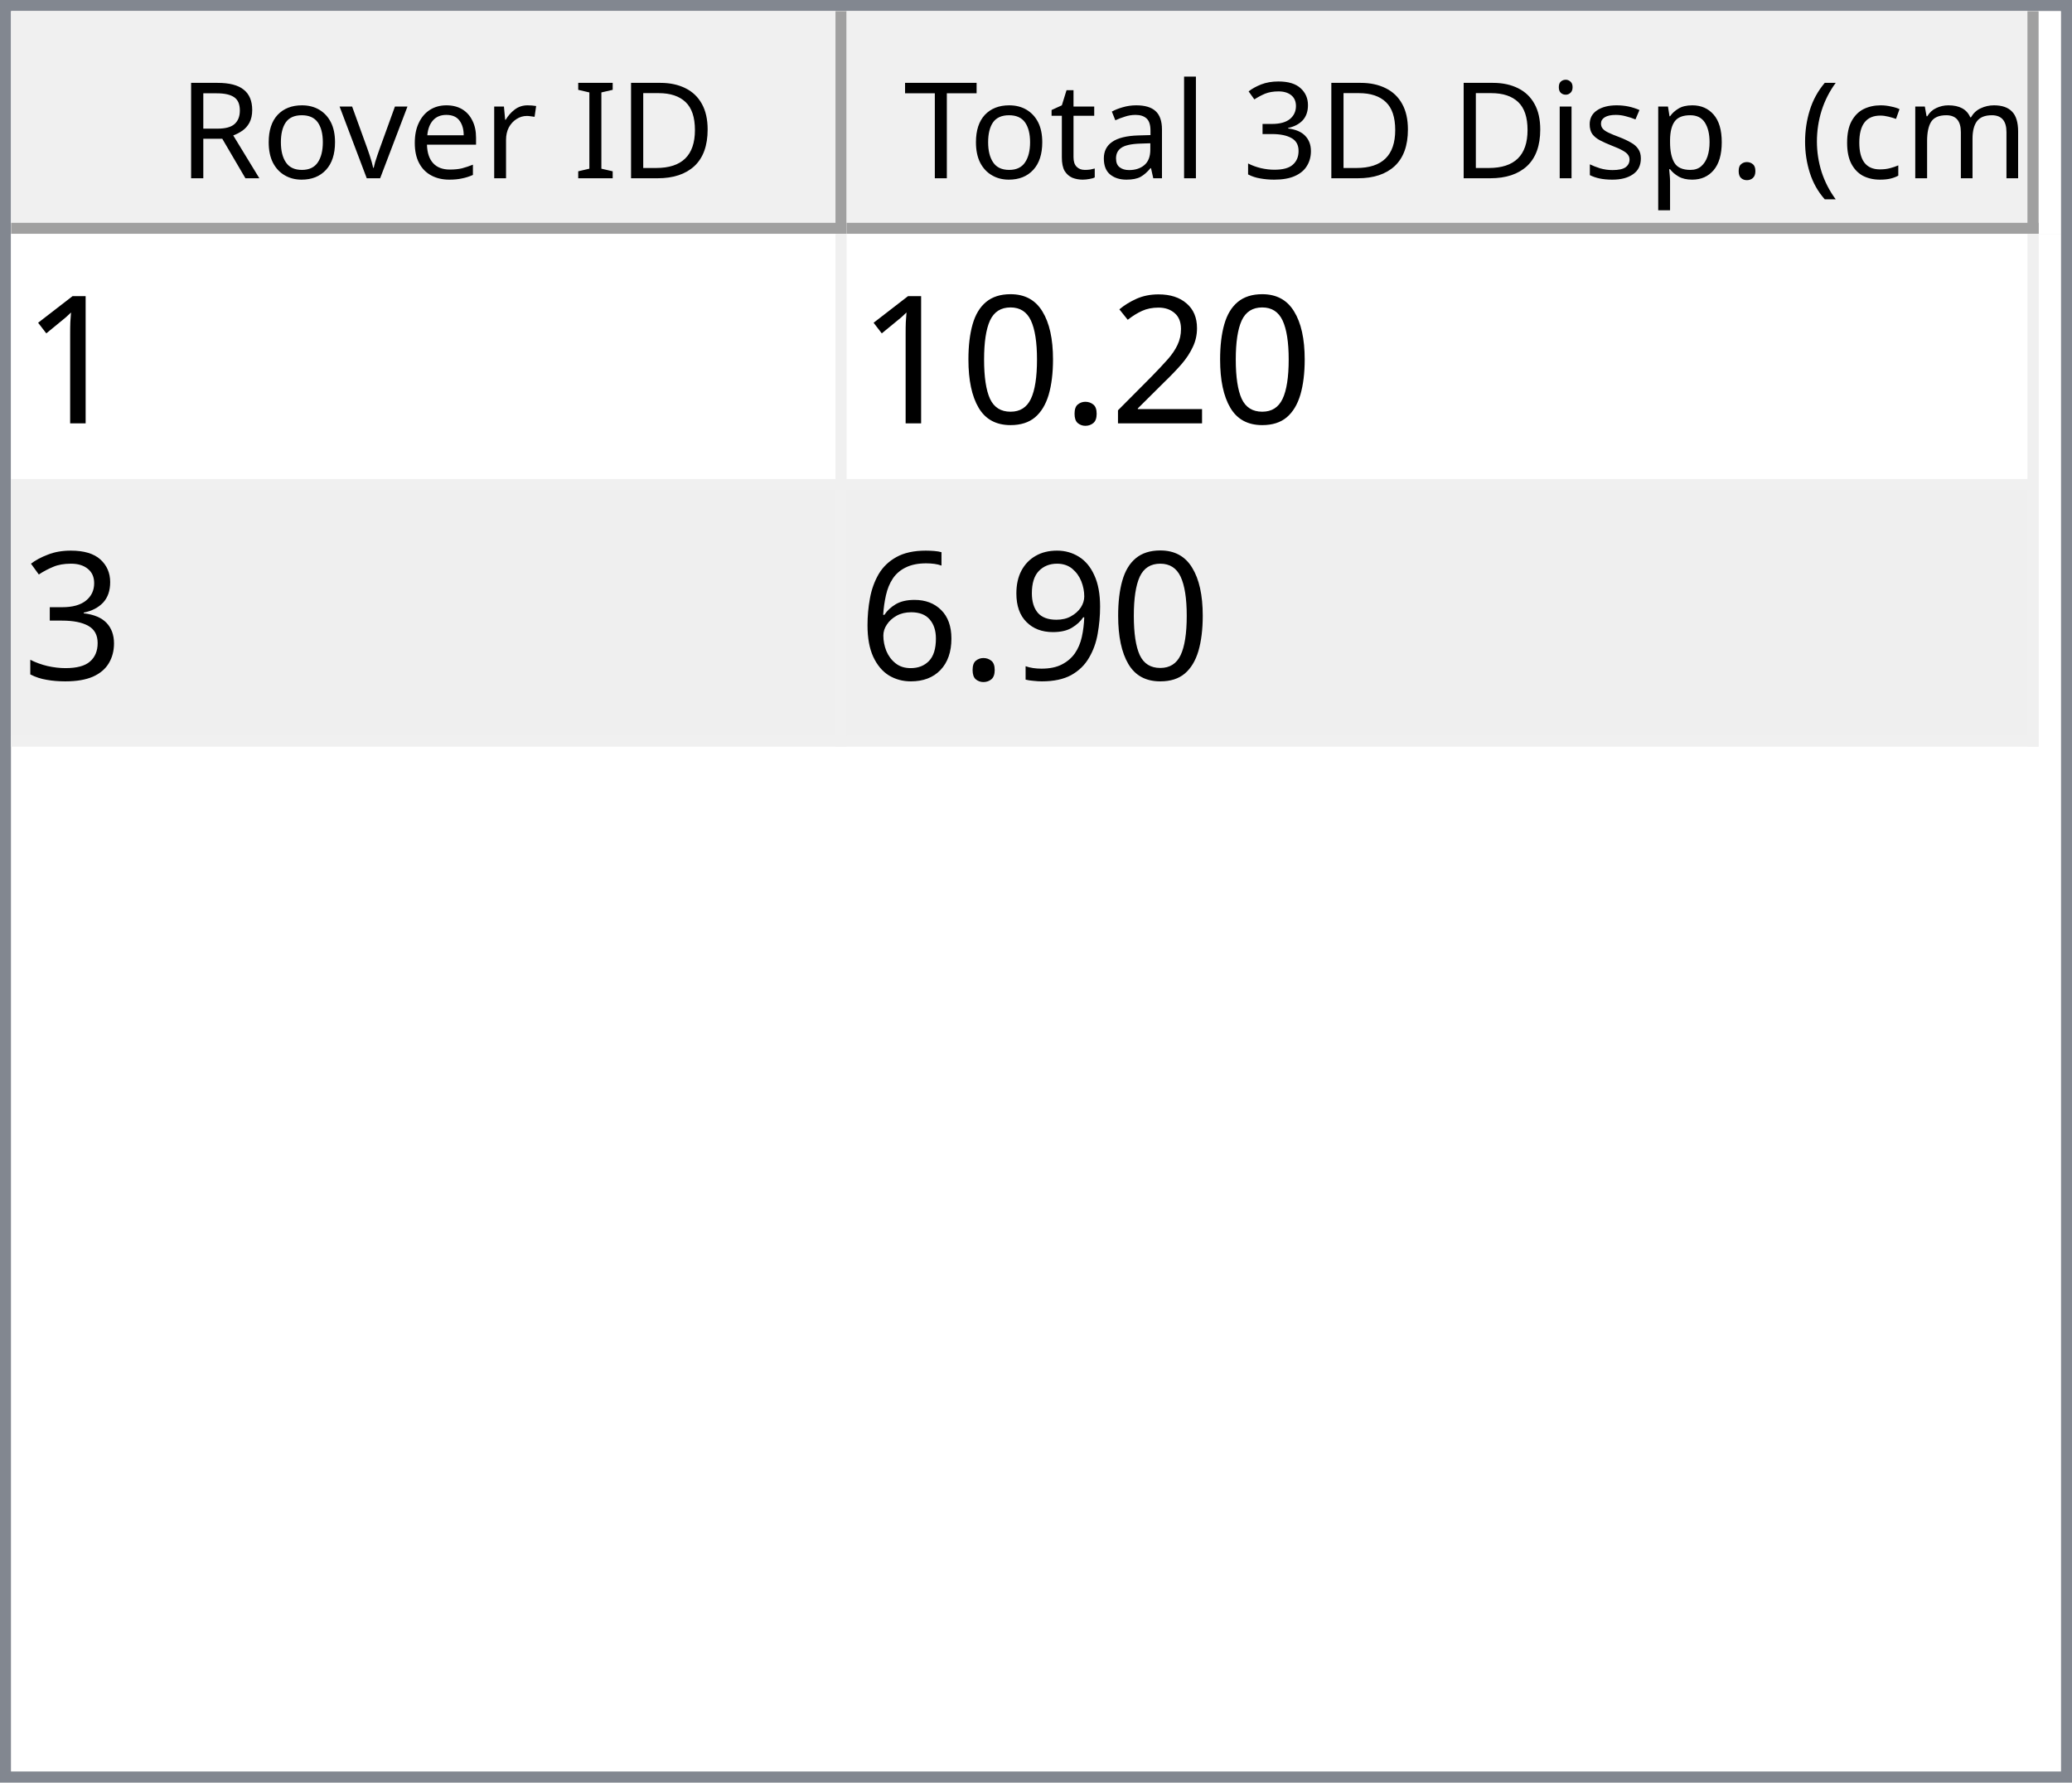
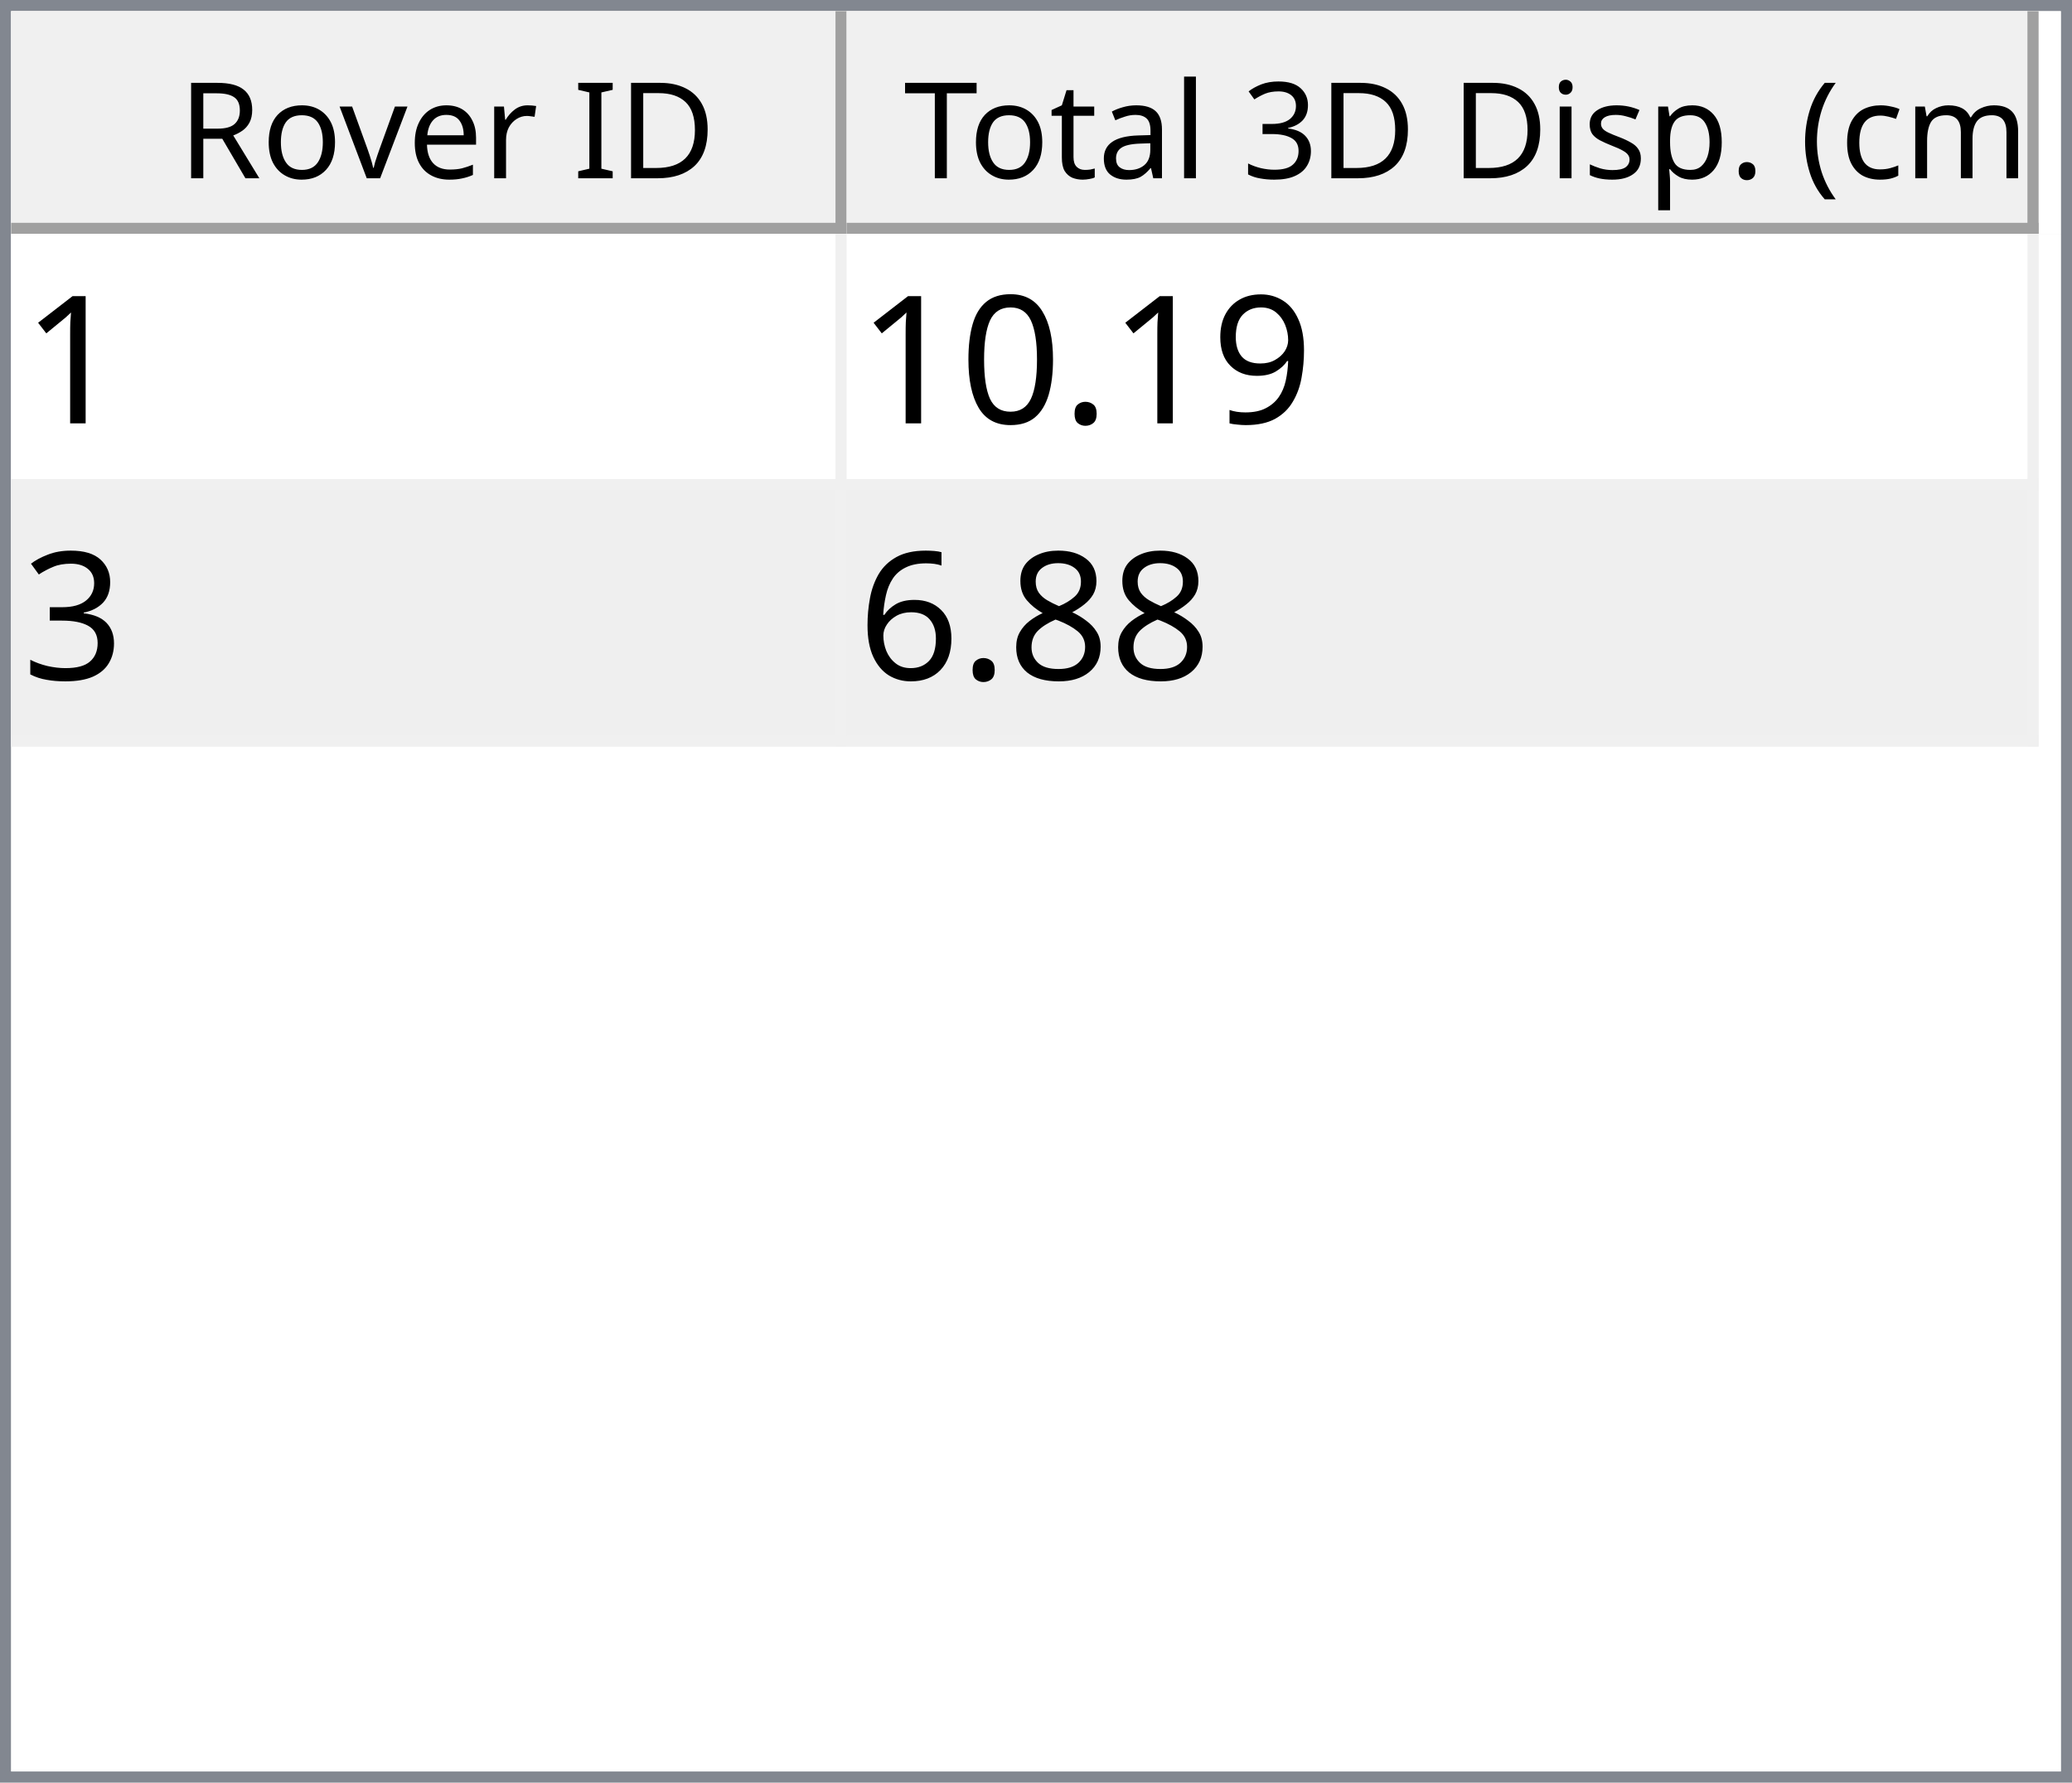
<svg xmlns="http://www.w3.org/2000/svg" style="fill-opacity:1; color-rendering:auto; color-interpolation:auto; text-rendering:auto; stroke:black; stroke-linecap:square; stroke-miterlimit:10; shape-rendering:auto; stroke-opacity:1; fill:black; stroke-dasharray:none; font-weight:normal; stroke-width:1; font-family:'Dialog'; font-style:normal; stroke-linejoin:miter; font-size:12px; stroke-dashoffset:0; image-rendering:auto;" width="186" height="160">
  <defs id="genericDefs" />
  <g>
    <defs id="defs1">
      <clipPath clipPathUnits="userSpaceOnUse" id="clipPath1">
        <path d="M0 0 L186 0 L186 160 L0 160 L0 0 Z" />
      </clipPath>
      <clipPath clipPathUnits="userSpaceOnUse" id="clipPath2">
        <path d="M0 0 L0 160 L186 160 L186 0 Z" />
      </clipPath>
      <clipPath clipPathUnits="userSpaceOnUse" id="clipPath3">
        <path d="M0 0 L0 20 L184 20 L184 0 Z" />
      </clipPath>
      <clipPath clipPathUnits="userSpaceOnUse" id="clipPath4">
        <path d="M0 0 L0 20 L75 20 L75 0 Z" />
      </clipPath>
      <clipPath clipPathUnits="userSpaceOnUse" id="clipPath5">
        <path d="M1 1 L1 19 L74 19 L74 1 Z" />
      </clipPath>
      <clipPath clipPathUnits="userSpaceOnUse" id="clipPath6">
        <path d="M0 0 L0 18 L73 18 L73 0 Z" />
      </clipPath>
      <clipPath clipPathUnits="userSpaceOnUse" id="clipPath7">
        <path d="M-0.5 -0.5 L-0.5 19.5 L74.5 19.5 L74.5 -0.5 Z" />
      </clipPath>
      <clipPath clipPathUnits="userSpaceOnUse" id="clipPath8">
        <path d="M0 0 L0 20 L107 20 L107 0 Z" />
      </clipPath>
      <clipPath clipPathUnits="userSpaceOnUse" id="clipPath9">
        <path d="M1 1 L1 19 L106 19 L106 1 Z" />
      </clipPath>
      <clipPath clipPathUnits="userSpaceOnUse" id="clipPath10">
        <path d="M0 0 L0 18 L105 18 L105 0 Z" />
      </clipPath>
      <clipPath clipPathUnits="userSpaceOnUse" id="clipPath11">
        <path d="M-0.5 -0.5 L-0.5 19.5 L106.5 19.5 L106.5 -0.5 Z" />
      </clipPath>
      <clipPath clipPathUnits="userSpaceOnUse" id="clipPath12">
        <path d="M0 0 L0 138 L184 138 L184 0 Z" />
      </clipPath>
      <clipPath clipPathUnits="userSpaceOnUse" id="clipPath13">
        <path d="M0 0 L0 46 L182 46 L182 0 Z" />
      </clipPath>
      <clipPath clipPathUnits="userSpaceOnUse" id="clipPath14">
        <path d="M-0.5 -0.5 L-0.5 45.5 L181.5 45.5 L181.5 -0.5 Z" />
      </clipPath>
      <clipPath clipPathUnits="userSpaceOnUse" id="clipPath15">
        <path d="M0 0 L0 22 L74 22 L74 0 Z" />
      </clipPath>
      <clipPath clipPathUnits="userSpaceOnUse" id="clipPath16">
        <path d="M0 0 L0 22 L106 22 L106 0 Z" />
      </clipPath>
      <font horiz-adv-x="64.551" id="font1">
        <font-face ascent="107.91" descent="25.098" units-per-em="100" style="font-style:normal; font-family:Segoe UI; font-weight:normal;" />
        <missing-glyph horiz-adv-x="64.551" d="M8.109 0 L8.109 68.266 L56.453 68.266 L56.453 0 L8.109 0 ZM15.328 7.234 L49.219 7.234 L49.219 61.031 L15.328 61.031 L15.328 7.234 Z" />
        <glyph unicode="D" horiz-adv-x="70.117" d="M9.188 0 L9.188 70.016 L28.516 70.016 Q65.531 70.016 65.531 35.891 Q65.531 19.672 55.25 9.836 Q44.969 0 27.734 0 L9.188 0 ZM17.391 62.594 L17.391 7.422 L27.828 7.422 Q41.609 7.422 49.273 14.797 Q56.938 22.172 56.938 35.688 Q56.938 62.594 28.328 62.594 L17.391 62.594 Z" />
        <glyph unicode="I" horiz-adv-x="26.611" d="M17.391 0 L9.188 0 L9.188 70.016 L17.391 70.016 L17.391 0 Z" />
        <glyph unicode=" " horiz-adv-x="27.393" d="" />
        <glyph unicode="r" horiz-adv-x="34.766" d="M34.188 41.891 Q32.078 43.5 28.125 43.5 Q23 43.5 19.555 38.672 Q16.109 33.844 16.109 25.484 L16.109 0 L8.109 0 L8.109 50 L16.109 50 L16.109 39.703 L16.312 39.703 Q18.016 44.969 21.531 47.922 Q25.047 50.875 29.391 50.875 Q32.516 50.875 34.188 50.203 L34.188 41.891 Z" />
        <glyph unicode="e" horiz-adv-x="52.295" d="M48.297 23 L12.984 23 Q13.188 14.656 17.484 10.109 Q21.781 5.562 29.297 5.562 Q37.75 5.562 44.828 11.141 L44.828 3.609 Q38.234 -1.172 27.391 -1.172 Q16.797 -1.172 10.742 5.641 Q4.688 12.453 4.688 24.812 Q4.688 36.469 11.305 43.82 Q17.922 51.172 27.734 51.172 Q37.547 51.172 42.922 44.828 Q48.297 38.484 48.297 27.203 L48.297 23 ZM40.094 29.781 Q40.047 36.719 36.75 40.578 Q33.453 44.438 27.594 44.438 Q21.922 44.438 17.969 40.383 Q14.016 36.328 13.094 29.781 L40.094 29.781 Z" />
        <glyph unicode="v" horiz-adv-x="47.9" d="M47.406 50 L27.484 0 L19.625 0 L0.688 50 L9.469 50 L22.172 13.672 Q23.578 9.672 23.922 6.688 L24.125 6.688 Q24.609 10.453 25.688 13.484 L38.969 50 L47.406 50 Z" />
        <glyph unicode="o" horiz-adv-x="58.594" d="M29 -1.172 Q17.922 -1.172 11.305 5.836 Q4.688 12.844 4.688 24.422 Q4.688 37.016 11.57 44.094 Q18.453 51.172 30.172 51.172 Q41.359 51.172 47.633 44.289 Q53.906 37.406 53.906 25.203 Q53.906 13.234 47.141 6.031 Q40.375 -1.172 29 -1.172 ZM29.594 44.438 Q21.875 44.438 17.383 39.188 Q12.891 33.938 12.891 24.703 Q12.891 15.828 17.43 10.695 Q21.969 5.562 29.594 5.562 Q37.359 5.562 41.531 10.594 Q45.703 15.625 45.703 24.906 Q45.703 34.281 41.531 39.359 Q37.359 44.438 29.594 44.438 Z" />
        <glyph unicode="R" horiz-adv-x="59.814" d="M59.375 0 L49.609 0 L37.891 19.625 Q36.281 22.359 34.766 24.289 Q33.25 26.219 31.664 27.438 Q30.078 28.656 28.25 29.219 Q26.422 29.781 24.125 29.781 L17.391 29.781 L17.391 0 L9.188 0 L9.188 70.016 L30.078 70.016 Q34.672 70.016 38.555 68.867 Q42.438 67.719 45.289 65.375 Q48.141 63.031 49.758 59.547 Q51.375 56.062 51.375 51.375 Q51.375 47.703 50.273 44.656 Q49.172 41.609 47.148 39.211 Q45.125 36.812 42.266 35.133 Q39.406 33.453 35.844 32.516 L35.844 32.328 Q37.594 31.547 38.891 30.547 Q40.188 29.547 41.359 28.18 Q42.531 26.812 43.68 25.078 Q44.828 23.344 46.234 21.047 L59.375 0 ZM17.391 62.594 L17.391 37.203 L28.516 37.203 Q31.594 37.203 34.203 38.133 Q36.812 39.062 38.719 40.797 Q40.625 42.531 41.703 45.047 Q42.781 47.562 42.781 50.688 Q42.781 56.297 39.141 59.445 Q35.5 62.594 28.609 62.594 L17.391 62.594 Z" />
        <glyph unicode=")" horiz-adv-x="30.176" d="M8.297 -15.922 L1.172 -15.922 Q16.406 2.344 16.406 26.812 Q16.406 51.469 1.078 70.016 L8.297 70.016 Q23.531 52.156 23.531 26.703 Q23.531 1.375 8.297 -15.922 Z" />
        <glyph unicode="m" horiz-adv-x="86.133" d="M79.109 0 L71.094 0 L71.094 28.719 Q71.094 37.016 68.531 40.727 Q65.969 44.438 59.906 44.438 Q54.781 44.438 51.195 39.75 Q47.609 35.062 47.609 28.516 L47.609 0 L39.594 0 L39.594 29.688 Q39.594 44.438 28.219 44.438 Q22.953 44.438 19.531 40.016 Q16.109 35.594 16.109 28.516 L16.109 0 L8.109 0 L8.109 50 L16.109 50 L16.109 42.094 L16.312 42.094 Q21.625 51.172 31.844 51.172 Q36.969 51.172 40.773 48.312 Q44.578 45.453 46 40.828 Q51.562 51.172 62.594 51.172 Q79.109 51.172 79.109 30.812 L79.109 0 Z" />
        <glyph unicode="c" horiz-adv-x="46.191" d="M42.188 2.297 Q36.422 -1.172 28.516 -1.172 Q17.828 -1.172 11.258 5.789 Q4.688 12.75 4.688 23.828 Q4.688 36.188 11.766 43.68 Q18.844 51.172 30.672 51.172 Q37.25 51.172 42.281 48.734 L42.281 40.531 Q36.719 44.438 30.375 44.438 Q22.703 44.438 17.797 38.945 Q12.891 33.453 12.891 24.516 Q12.891 15.719 17.508 10.641 Q22.125 5.562 29.891 5.562 Q36.422 5.562 42.188 9.906 L42.188 2.297 Z" />
        <glyph unicode="(" horiz-adv-x="30.176" d="M29.109 -15.922 L21.969 -15.922 Q6.844 1.375 6.844 26.703 Q6.844 52.156 21.969 70.016 L29.203 70.016 Q13.875 51.469 13.875 26.812 Q13.875 2.344 29.109 -15.922 Z" />
        <glyph unicode="." horiz-adv-x="21.68" d="M10.891 -1.078 Q8.641 -1.078 7.055 0.539 Q5.469 2.156 5.469 4.391 Q5.469 6.641 7.055 8.273 Q8.641 9.906 10.891 9.906 Q13.188 9.906 14.797 8.273 Q16.406 6.641 16.406 4.391 Q16.406 2.156 14.797 0.539 Q13.188 -1.078 10.891 -1.078 Z" />
        <glyph unicode="p" horiz-adv-x="58.789" d="M16.312 7.234 L16.109 7.234 L16.109 -23 L8.109 -23 L8.109 50 L16.109 50 L16.109 41.219 L16.312 41.219 Q22.219 51.172 33.594 51.172 Q43.266 51.172 48.688 44.461 Q54.109 37.75 54.109 26.469 Q54.109 13.922 48 6.375 Q41.891 -1.172 31.297 -1.172 Q21.578 -1.172 16.312 7.234 ZM16.109 27.391 L16.109 20.406 Q16.109 14.203 20.141 9.883 Q24.172 5.562 30.375 5.562 Q37.641 5.562 41.773 11.133 Q45.906 16.703 45.906 26.609 Q45.906 34.969 42.047 39.703 Q38.188 44.438 31.594 44.438 Q24.609 44.438 20.359 39.578 Q16.109 34.719 16.109 27.391 Z" />
        <glyph unicode="s" horiz-adv-x="42.432" d="M5.078 1.812 L5.078 10.406 Q11.625 5.562 19.484 5.562 Q30.031 5.562 30.031 12.594 Q30.031 14.594 29.125 15.992 Q28.219 17.391 26.68 18.461 Q25.141 19.531 23.07 20.383 Q21 21.234 18.609 22.172 Q15.281 23.484 12.766 24.828 Q10.25 26.172 8.57 27.859 Q6.891 29.547 6.031 31.695 Q5.172 33.844 5.172 36.719 Q5.172 40.234 6.789 42.945 Q8.406 45.656 11.086 47.484 Q13.766 49.312 17.211 50.242 Q20.656 51.172 24.312 51.172 Q30.812 51.172 35.938 48.922 L35.938 40.828 Q30.422 44.438 23.25 44.438 Q21 44.438 19.195 43.922 Q17.391 43.406 16.094 42.477 Q14.797 41.547 14.086 40.258 Q13.375 38.969 13.375 37.406 Q13.375 35.453 14.086 34.133 Q14.797 32.812 16.164 31.789 Q17.531 30.766 19.484 29.938 Q21.438 29.109 23.922 28.125 Q27.25 26.859 29.883 25.516 Q32.516 24.172 34.375 22.484 Q36.234 20.797 37.234 18.602 Q38.234 16.406 38.234 13.375 Q38.234 9.672 36.602 6.938 Q34.969 4.203 32.234 2.398 Q29.5 0.594 25.93 -0.289 Q22.359 -1.172 18.453 -1.172 Q10.75 -1.172 5.078 1.812 Z" />
        <glyph unicode="i" horiz-adv-x="24.219" d="M12.203 62.703 Q10.062 62.703 8.547 64.164 Q7.031 65.625 7.031 67.875 Q7.031 70.125 8.547 71.609 Q10.062 73.094 12.203 73.094 Q14.406 73.094 15.945 71.609 Q17.484 70.125 17.484 67.875 Q17.484 65.719 15.945 64.211 Q14.406 62.703 12.203 62.703 ZM16.109 0 L8.109 0 L8.109 50 L16.109 50 L16.109 0 Z" />
        <glyph unicode="3" horiz-adv-x="53.906" d="M46.531 19.828 Q46.531 15.094 44.75 11.211 Q42.969 7.328 39.719 4.57 Q36.469 1.812 31.93 0.297 Q27.391 -1.219 21.922 -1.219 Q11.922 -1.219 6 2.594 L6 11.188 Q13.094 5.609 22.219 5.609 Q25.875 5.609 28.828 6.539 Q31.781 7.469 33.906 9.227 Q36.031 10.984 37.18 13.477 Q38.328 15.969 38.328 19.094 Q38.328 32.812 18.797 32.812 L12.984 32.812 L12.984 39.594 L18.5 39.594 Q35.797 39.594 35.797 52.484 Q35.797 64.406 22.609 64.406 Q15.188 64.406 8.688 59.422 L8.688 67.188 Q15.375 71.188 24.609 71.188 Q29 71.188 32.57 69.969 Q36.141 68.75 38.68 66.555 Q41.219 64.359 42.609 61.281 Q44 58.203 44 54.5 Q44 40.672 30.031 36.719 L30.031 36.531 Q33.594 36.141 36.625 34.797 Q39.656 33.453 41.852 31.305 Q44.047 29.156 45.289 26.25 Q46.531 23.344 46.531 19.828 Z" />
        <glyph unicode="l" horiz-adv-x="24.219" d="M16.109 0 L8.109 0 L8.109 74.031 L16.109 74.031 L16.109 0 Z" />
        <glyph unicode="a" horiz-adv-x="50.879" d="M43.891 0 L35.891 0 L35.891 7.812 L35.688 7.812 Q30.469 -1.172 20.312 -1.172 Q12.844 -1.172 8.617 2.781 Q4.391 6.734 4.391 13.281 Q4.391 27.297 20.906 29.594 L35.891 31.688 Q35.891 44.438 25.594 44.438 Q16.547 44.438 9.281 38.281 L9.281 46.484 Q16.656 51.172 26.266 51.172 Q43.891 51.172 43.891 32.516 L43.891 0 ZM35.891 25.297 L23.828 23.641 Q18.266 22.859 15.43 20.875 Q12.594 18.891 12.594 13.875 Q12.594 10.203 15.211 7.883 Q17.828 5.562 22.172 5.562 Q28.125 5.562 32.008 9.742 Q35.891 13.922 35.891 20.312 L35.891 25.297 Z" />
        <glyph unicode="t" horiz-adv-x="33.887" d="M31.297 0.484 Q28.469 -1.078 23.828 -1.078 Q10.688 -1.078 10.688 13.578 L10.688 43.172 L2.094 43.172 L2.094 50 L10.688 50 L10.688 62.203 L18.703 64.797 L18.703 50 L31.297 50 L31.297 43.172 L18.703 43.172 L18.703 14.984 Q18.703 9.969 20.414 7.82 Q22.125 5.672 26.078 5.672 Q29.109 5.672 31.297 7.328 L31.297 0.484 Z" />
        <glyph unicode="T" horiz-adv-x="52.393" d="M50.594 62.594 L30.375 62.594 L30.375 0 L22.172 0 L22.172 62.594 L2 62.594 L2 70.016 L50.594 70.016 L50.594 62.594 Z" />
      </font>
      <font horiz-adv-x="75.0" id="font2">
        <font-face ascent="100.537" descent="21.973" units-per-em="100" style="font-style:normal; font-family:sans-serif; font-weight:normal;" />
        <missing-glyph horiz-adv-x="75.0" d="M12.5 0 L12.5 62.5 L62.5 62.5 L62.5 0 L12.5 0 ZM14.062 1.562 L60.938 1.562 L60.938 60.938 L14.062 60.938 L14.062 1.562 Z" />
        <glyph unicode="1" horiz-adv-x="55.615" d="M37.25 0 L28.469 0 L28.469 56 Q25.297 52.984 20.141 49.953 Q14.984 46.922 10.891 45.406 L10.891 53.906 Q18.266 57.375 23.781 62.305 Q29.297 67.234 31.594 71.875 L37.25 71.875 L37.25 0 Z" />
-         <glyph unicode="2" horiz-adv-x="55.615" d="M50.344 8.453 L50.344 0 L3.031 0 Q2.938 3.172 4.047 6.109 Q5.859 10.938 9.836 15.625 Q13.812 20.312 21.344 26.469 Q33.016 36.031 37.117 41.625 Q41.219 47.219 41.219 52.203 Q41.219 57.422 37.477 61.008 Q33.734 64.594 27.734 64.594 Q21.391 64.594 17.578 60.789 Q13.766 56.984 13.719 50.25 L4.688 51.172 Q5.609 61.281 11.664 66.578 Q17.719 71.875 27.938 71.875 Q38.234 71.875 44.242 66.164 Q50.25 60.453 50.25 52 Q50.25 47.703 48.492 43.555 Q46.734 39.406 42.656 34.812 Q38.578 30.219 29.109 22.219 Q21.188 15.578 18.945 13.211 Q16.703 10.844 15.234 8.453 L50.344 8.453 Z" />
+         <glyph unicode="9" horiz-adv-x="55.615" d="M5.469 16.547 L13.922 17.328 Q14.984 11.375 18.016 8.688 Q21.047 6 25.781 6 Q29.828 6 32.883 7.859 Q35.938 9.719 37.891 12.82 Q39.844 15.922 41.164 21.195 Q42.484 26.469 42.484 31.938 Q42.484 32.516 42.438 33.688 Q39.797 29.5 35.234 26.883 Q30.672 24.266 25.344 24.266 Q16.453 24.266 10.305 30.711 Q4.156 37.156 4.156 47.703 Q4.156 58.594 10.578 65.234 Q17 71.875 26.656 71.875 Q33.641 71.875 39.43 68.117 Q45.219 64.359 48.219 57.398 Q51.219 50.438 51.219 37.25 Q51.219 23.531 48.242 15.406 Q45.266 7.281 39.383 3.031 Q33.5 -1.219 25.594 -1.219 Q17.188 -1.219 11.867 3.445 Q6.547 8.109 5.469 16.547 ZM41.453 48.141 Q41.453 55.719 37.43 60.156 Q33.406 64.594 27.734 64.594 Q21.875 64.594 17.531 59.812 Q13.188 55.031 13.188 47.406 Q13.188 40.578 17.312 36.305 Q21.438 32.031 27.484 32.031 Q33.594 32.031 37.523 36.305 Q41.453 40.578 41.453 48.141 Z" />
        <glyph unicode="." horiz-adv-x="27.783" d="M9.078 0 L9.078 10.016 L19.094 10.016 L19.094 0 L9.078 0 Z" />
        <glyph unicode="0" horiz-adv-x="55.615" d="M4.156 35.297 Q4.156 48 6.766 55.742 Q9.375 63.484 14.523 67.68 Q19.672 71.875 27.484 71.875 Q33.25 71.875 37.594 69.555 Q41.938 67.234 44.773 62.867 Q47.609 58.5 49.219 52.227 Q50.828 45.953 50.828 35.297 Q50.828 22.703 48.242 14.969 Q45.656 7.234 40.508 3.008 Q35.359 -1.219 27.484 -1.219 Q17.141 -1.219 11.234 6.203 Q4.156 15.141 4.156 35.297 ZM13.188 35.297 Q13.188 17.672 17.312 11.836 Q21.438 6 27.484 6 Q33.547 6 37.672 11.859 Q41.797 17.719 41.797 35.297 Q41.797 52.984 37.672 58.789 Q33.547 64.594 27.391 64.594 Q21.344 64.594 17.719 59.469 Q13.188 52.938 13.188 35.297 Z" />
        <glyph unicode="3" horiz-adv-x="55.615" d="M4.203 18.891 L12.984 20.062 Q14.5 12.594 18.141 9.297 Q21.781 6 27 6 Q33.203 6 37.477 10.297 Q41.75 14.594 41.75 20.953 Q41.75 27 37.797 30.93 Q33.844 34.859 27.734 34.859 Q25.25 34.859 21.531 33.891 L22.516 41.609 Q23.391 41.5 23.922 41.5 Q29.547 41.5 34.039 44.43 Q38.531 47.359 38.531 53.469 Q38.531 58.297 35.258 61.477 Q31.984 64.656 26.812 64.656 Q21.688 64.656 18.266 61.43 Q14.844 58.203 13.875 51.766 L5.078 53.328 Q6.688 62.156 12.398 67.016 Q18.109 71.875 26.609 71.875 Q32.469 71.875 37.398 69.359 Q42.328 66.844 44.945 62.5 Q47.562 58.156 47.562 53.266 Q47.562 48.641 45.07 44.828 Q42.578 41.016 37.703 38.766 Q44.047 37.312 47.562 32.695 Q51.078 28.078 51.078 21.141 Q51.078 11.766 44.242 5.25 Q37.406 -1.266 26.953 -1.266 Q17.531 -1.266 11.305 4.352 Q5.078 9.969 4.203 18.891 Z" />
-         <glyph unicode="9" horiz-adv-x="55.615" d="M5.469 16.547 L13.922 17.328 Q14.984 11.375 18.016 8.688 Q21.047 6 25.781 6 Q29.828 6 32.883 7.859 Q35.938 9.719 37.891 12.82 Q39.844 15.922 41.164 21.195 Q42.484 26.469 42.484 31.938 Q42.484 32.516 42.438 33.688 Q39.797 29.5 35.234 26.883 Q30.672 24.266 25.344 24.266 Q16.453 24.266 10.305 30.711 Q4.156 37.156 4.156 47.703 Q4.156 58.594 10.578 65.234 Q17 71.875 26.656 71.875 Q33.641 71.875 39.43 68.117 Q45.219 64.359 48.219 57.398 Q51.219 50.438 51.219 37.25 Q51.219 23.531 48.242 15.406 Q45.266 7.281 39.383 3.031 Q33.5 -1.219 25.594 -1.219 Q17.188 -1.219 11.867 3.445 Q6.547 8.109 5.469 16.547 ZM41.453 48.141 Q41.453 55.719 37.43 60.156 Q33.406 64.594 27.734 64.594 Q21.875 64.594 17.531 59.812 Q13.188 55.031 13.188 47.406 Q13.188 40.578 17.312 36.305 Q21.438 32.031 27.484 32.031 Q33.594 32.031 37.523 36.305 Q41.453 40.578 41.453 48.141 Z" />
+         <glyph unicode="8" horiz-adv-x="55.615" d="M17.672 38.812 Q12.203 40.828 9.57 44.539 Q6.938 48.25 6.938 53.422 Q6.938 61.234 12.555 66.555 Q18.172 71.875 27.484 71.875 Q36.859 71.875 42.578 66.43 Q48.297 60.984 48.297 53.172 Q48.297 48.188 45.68 44.508 Q43.062 40.828 37.75 38.812 Q44.344 36.672 47.781 31.883 Q51.219 27.094 51.219 20.453 Q51.219 11.281 44.727 5.031 Q38.234 -1.219 27.641 -1.219 Q17.047 -1.219 10.547 5.055 Q4.047 11.328 4.047 20.703 Q4.047 27.688 7.594 32.398 Q11.141 37.109 17.672 38.812 ZM15.922 53.719 Q15.922 48.641 19.195 45.414 Q22.469 42.188 27.688 42.188 Q32.766 42.188 36.016 45.383 Q39.266 48.578 39.266 53.219 Q39.266 58.062 35.914 61.359 Q32.562 64.656 27.594 64.656 Q22.562 64.656 19.242 61.43 Q15.922 58.203 15.922 53.719 ZM13.094 20.656 Q13.094 16.891 14.875 13.375 Q16.656 9.859 20.172 7.93 Q23.688 6 27.734 6 Q34.031 6 38.133 10.055 Q42.234 14.109 42.234 20.359 Q42.234 26.703 38.016 30.859 Q33.797 35.016 27.438 35.016 Q21.234 35.016 17.164 30.914 Q13.094 26.812 13.094 20.656 Z" />
        <glyph unicode="6" horiz-adv-x="55.615" d="M49.75 54.047 L41.016 53.375 Q39.844 58.547 37.703 60.891 Q34.125 64.656 28.906 64.656 Q24.703 64.656 21.531 62.312 Q17.391 59.281 14.992 53.469 Q12.594 47.656 12.5 36.922 Q15.672 41.75 20.266 44.094 Q24.859 46.438 29.891 46.438 Q38.672 46.438 44.852 39.969 Q51.031 33.5 51.031 23.25 Q51.031 16.5 48.125 10.719 Q45.219 4.938 40.141 1.859 Q35.062 -1.219 28.609 -1.219 Q17.625 -1.219 10.695 6.859 Q3.766 14.938 3.766 33.5 Q3.766 54.25 11.422 63.672 Q18.109 71.875 29.438 71.875 Q37.891 71.875 43.289 67.141 Q48.688 62.406 49.75 54.047 ZM13.875 23.188 Q13.875 18.656 15.797 14.508 Q17.719 10.359 21.188 8.18 Q24.656 6 28.469 6 Q34.031 6 38.039 10.492 Q42.047 14.984 42.047 22.703 Q42.047 30.125 38.086 34.398 Q34.125 38.672 28.125 38.672 Q22.172 38.672 18.023 34.398 Q13.875 30.125 13.875 23.188 Z" />
      </font>
    </defs>
    <g style="fill:white; stroke:white;">
      <rect x="0" y="0" width="186" style="clip-path:url(#clipPath1); stroke:none;" height="160" />
    </g>
    <g style="fill:white; text-rendering:optimizeSpeed; color-rendering:optimizeSpeed; image-rendering:optimizeSpeed; shape-rendering:crispEdges; stroke:white; color-interpolation:sRGB;">
      <rect x="0" width="186" height="160" y="0" style="stroke:none;" />
      <path style="stroke:none;" d="M0 160 L186 160 L186 0 L0 0 Z" />
    </g>
    <g style="fill:rgb(240,240,240); font-family:'Segoe UI'; stroke:rgb(240,240,240);">
      <rect x="0" y="0" width="186" style="clip-path:url(#clipPath2); stroke:none;" height="160" />
    </g>
    <g style="fill:rgb(130,135,144); font-family:'Segoe UI'; stroke:rgb(130,135,144);">
      <path d="M0 0 L186 0 L186 160 L0 160 L0 0 ZM1 1 L185 1 L185 159 L1 159 L1 1 Z" style="fill-rule:evenodd; clip-path:url(#clipPath2); stroke:none;" />
    </g>
    <g style="fill:white; font-family:'Segoe UI'; stroke:white;" transform="translate(1,1)">
      <rect x="0" y="0" width="184" style="clip-path:url(#clipPath3); stroke:none;" height="20" />
    </g>
    <g style="fill:rgb(240,240,240); font-family:'Segoe UI'; stroke:rgb(240,240,240);" transform="translate(1,1)">
      <rect x="0" y="0" width="75" style="clip-path:url(#clipPath4); stroke:none;" height="20" />
    </g>
    <g style="font-family:'Segoe UI';" transform="translate(2,2)">
      <text x="14" xml:space="preserve" y="14" style="clip-path:url(#clipPath6); stroke:none;">Rover ID</text>
    </g>
    <g style="fill:rgb(160,160,160); font-family:'Segoe UI'; stroke:rgb(160,160,160); stroke-linejoin:bevel;" transform="translate(1.5,1.5)">
      <line x1="74" x2="74" y1="0" style="fill:none; clip-path:url(#clipPath7);" y2="19" />
    </g>
    <g style="fill:rgb(160,160,160); font-family:'Segoe UI'; stroke:rgb(160,160,160); stroke-linejoin:bevel;" transform="matrix(1,0,0,1,1,1) translate(0.5,0.5)">
      <line x1="0" x2="74" y1="19" style="fill:none; clip-path:url(#clipPath7);" y2="19" />
    </g>
    <g style="fill:rgb(240,240,240); font-family:'Segoe UI'; stroke:rgb(240,240,240);" transform="translate(76,1)">
      <rect x="0" y="0" width="107" style="clip-path:url(#clipPath8); stroke:none;" height="20" />
    </g>
    <g style="font-family:'Segoe UI';" transform="translate(77,2)">
      <text x="1" xml:space="preserve" y="14" style="clip-path:url(#clipPath10); stroke:none;"> Total 3D Disp. (cm)</text>
    </g>
    <g style="fill:rgb(160,160,160); font-family:'Segoe UI'; stroke:rgb(160,160,160); stroke-linejoin:bevel;" transform="translate(76.5,1.5)">
      <line x1="106" x2="106" y1="0" style="fill:none; clip-path:url(#clipPath11);" y2="19" />
    </g>
    <g style="fill:rgb(160,160,160); font-family:'Segoe UI'; stroke:rgb(160,160,160); stroke-linejoin:bevel;" transform="matrix(1,0,0,1,76,1) translate(0.5,0.5)">
      <line x1="0" x2="106" y1="19" style="fill:none; clip-path:url(#clipPath11);" y2="19" />
    </g>
    <g style="fill:white; font-family:'Segoe UI'; stroke:white;" transform="translate(1,21)">
      <rect x="0" y="0" width="184" style="clip-path:url(#clipPath12); stroke:none;" height="138" />
    </g>
    <g style="fill:rgb(240,240,240); font-size:16px; font-family:sans-serif; stroke:rgb(240,240,240);" transform="translate(1,21)">
      <rect x="0" y="0" width="182" style="clip-path:url(#clipPath13); stroke:none;" height="46" />
      <line transform="translate(0.5,0.5)" x1="0" x2="181" y1="22" style="clip-path:url(#clipPath14); fill:none; stroke-linejoin:bevel;" y2="22" />
    </g>
    <g transform="matrix(1,0,0,1,1,21) translate(0.5,0.5)" style="fill:rgb(240,240,240); font-size:16px; font-family:sans-serif; stroke:rgb(240,240,240); stroke-linejoin:bevel;">
      <line x1="0" x2="181" y1="45" style="fill:none; clip-path:url(#clipPath14);" y2="45" />
    </g>
    <g transform="matrix(1,0,0,1,1,21) translate(0.5,0.5)" style="fill:rgb(240,240,240); font-size:16px; font-family:sans-serif; stroke:rgb(240,240,240); stroke-linejoin:bevel;">
      <line x1="74" x2="74" y1="0" style="fill:none; clip-path:url(#clipPath14);" y2="45" />
    </g>
    <g transform="matrix(1,0,0,1,1,21) translate(0.5,0.5)" style="fill:rgb(240,240,240); font-size:16px; font-family:sans-serif; stroke:rgb(240,240,240); stroke-linejoin:bevel;">
      <line x1="181" x2="181" y1="0" style="fill:none; clip-path:url(#clipPath14);" y2="45" />
    </g>
    <g style="fill:white; font-size:16px; font-family:sans-serif; stroke:white;" transform="matrix(1,0,0,1,1,21)">
      <rect x="0" y="0" width="74" style="clip-path:url(#clipPath15); stroke:none;" height="22" />
      <text x="1" y="17" style="fill:black; clip-path:url(#clipPath15); stroke:none;" xml:space="preserve">1</text>
    </g>
    <g style="fill:white; font-size:16px; font-family:sans-serif; stroke:white;" transform="matrix(1,0,0,1,1,21) translate(75,0)">
      <rect x="0" y="0" width="106" style="clip-path:url(#clipPath16); stroke:none;" height="22" />
-       <text x="1" y="17" style="fill:black; clip-path:url(#clipPath16); stroke:none;" xml:space="preserve">10.20</text>
+       <text x="1" y="17" style="fill:black; clip-path:url(#clipPath16); stroke:none;" xml:space="preserve">10.19</text>
    </g>
    <g style="fill:rgb(239,239,239); font-size:16px; font-family:sans-serif; stroke:rgb(239,239,239);" transform="matrix(1,0,0,1,1,21) translate(0,23)">
      <rect x="0" y="0" width="74" style="clip-path:url(#clipPath15); stroke:none;" height="22" />
      <text x="1" y="17" style="fill:black; clip-path:url(#clipPath15); stroke:none;" xml:space="preserve">3</text>
    </g>
    <g style="fill:rgb(239,239,239); font-size:16px; font-family:sans-serif; stroke:rgb(239,239,239);" transform="matrix(1,0,0,1,1,21) translate(75,23)">
      <rect x="0" y="0" width="106" style="clip-path:url(#clipPath16); stroke:none;" height="22" />
-       <text x="1" y="17" style="fill:black; clip-path:url(#clipPath16); stroke:none;" xml:space="preserve">6.90</text>
+       <text x="1" y="17" style="fill:black; clip-path:url(#clipPath16); stroke:none;" xml:space="preserve">6.88</text>
    </g>
  </g>
</svg>
